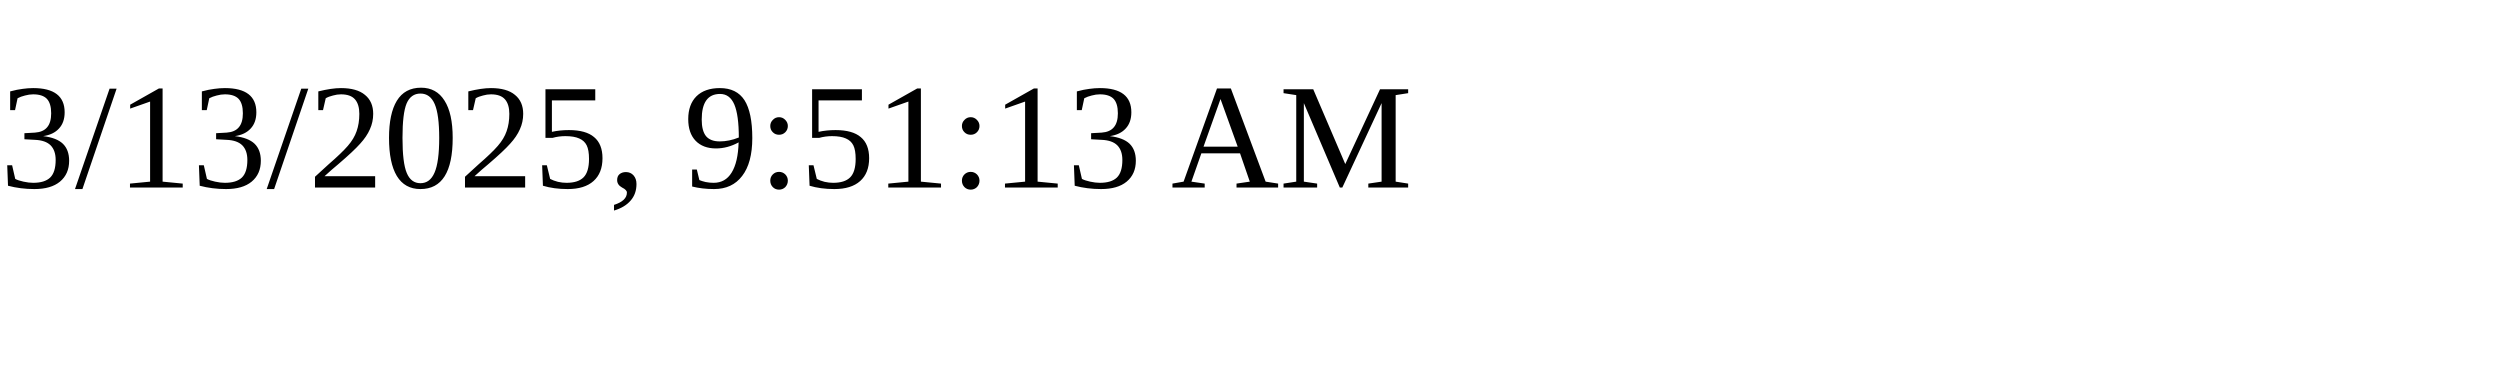
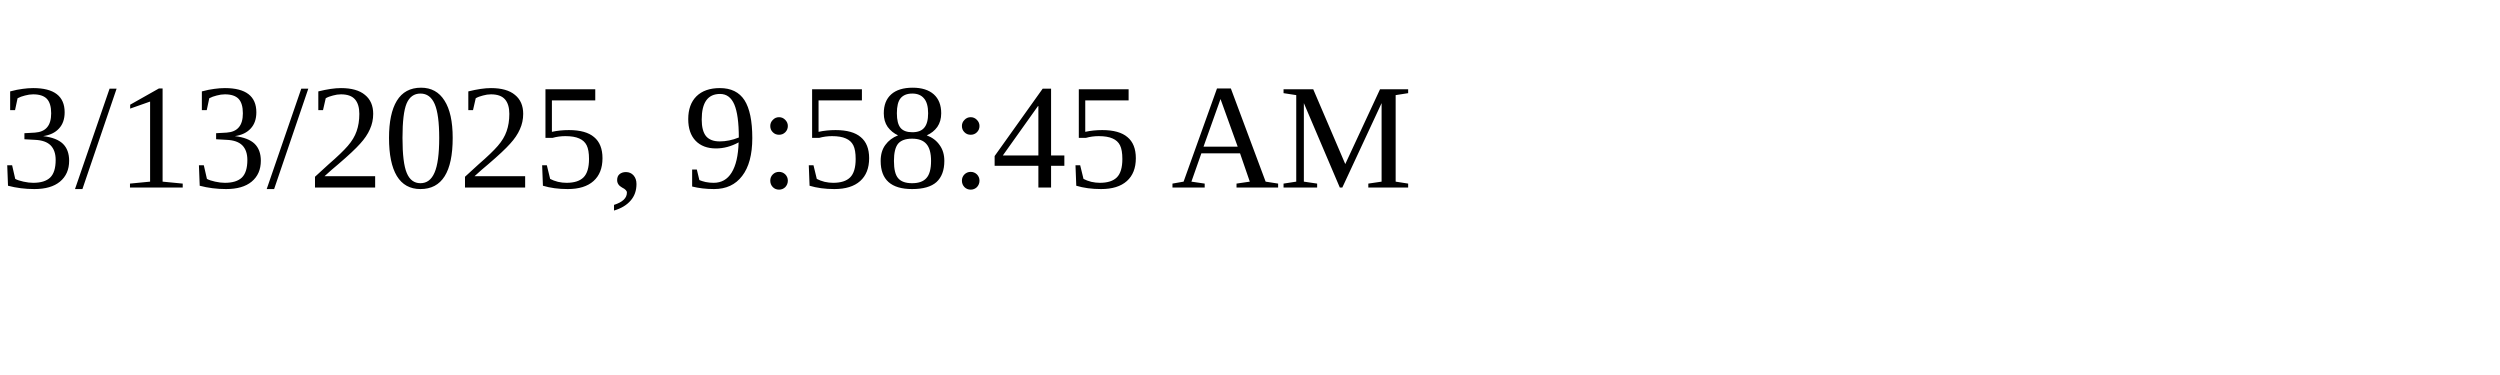
<svg xmlns="http://www.w3.org/2000/svg" height="30" width="200">
-   <text x="0" y="15">3/13/2025, 9:51:13 AM</text>
+   <text x="0" y="15">3/13/2025, 9:58:45 AM</text>
</svg>
